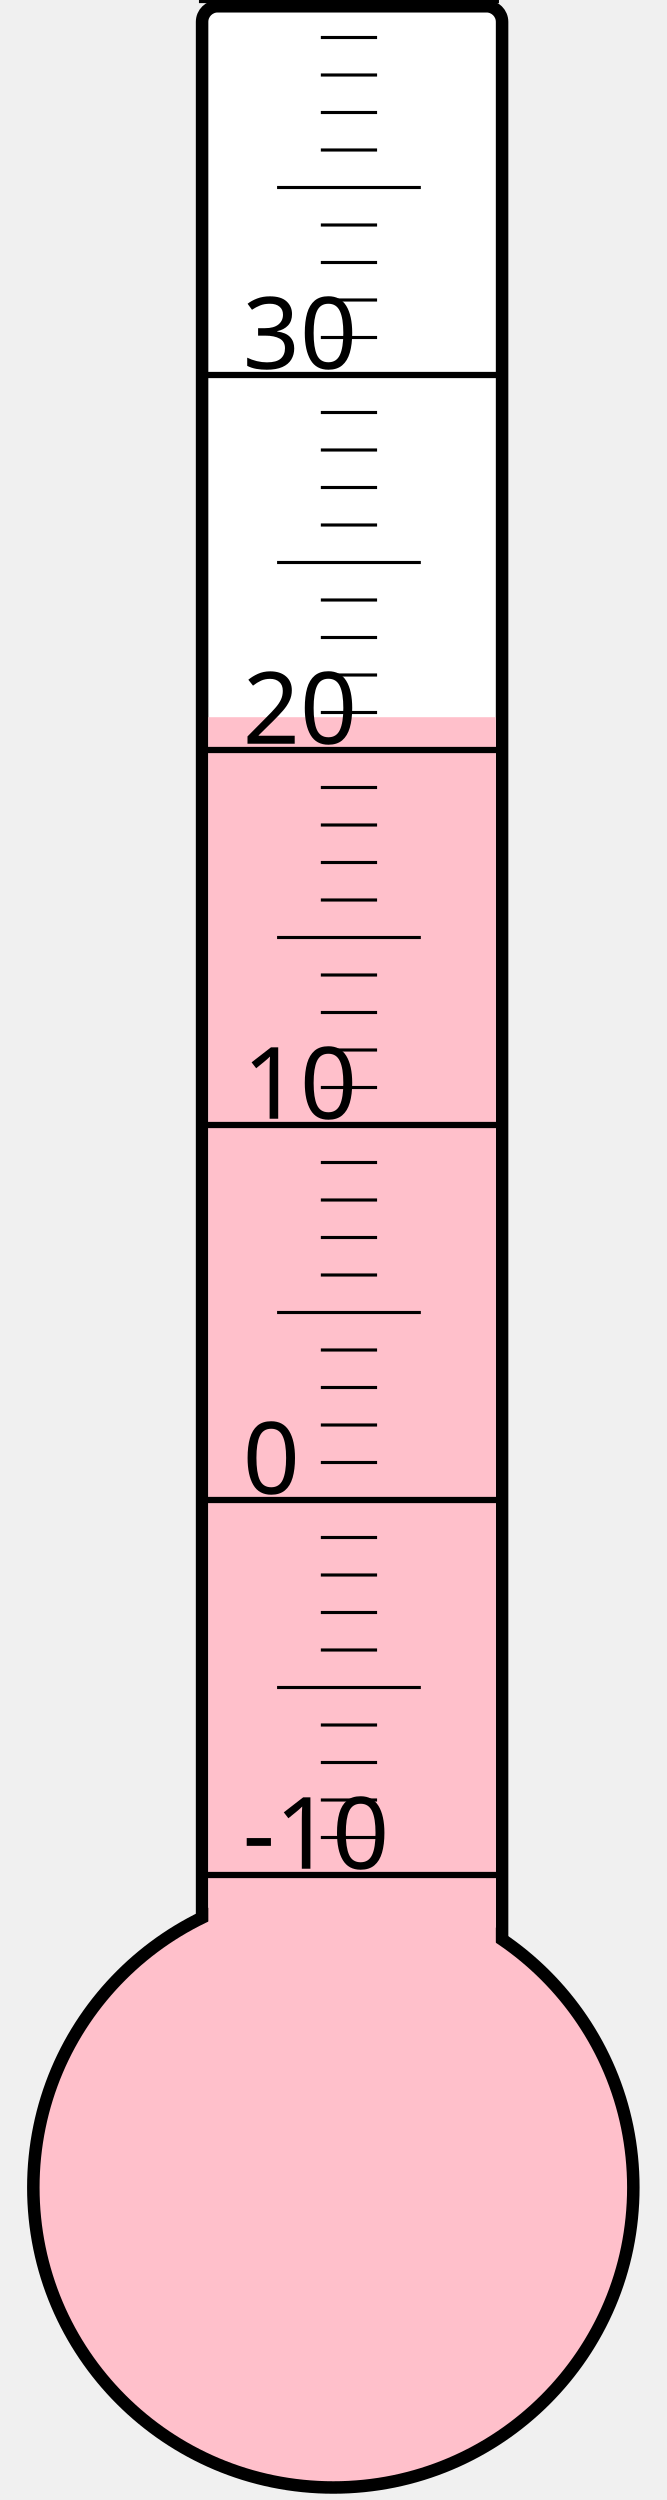
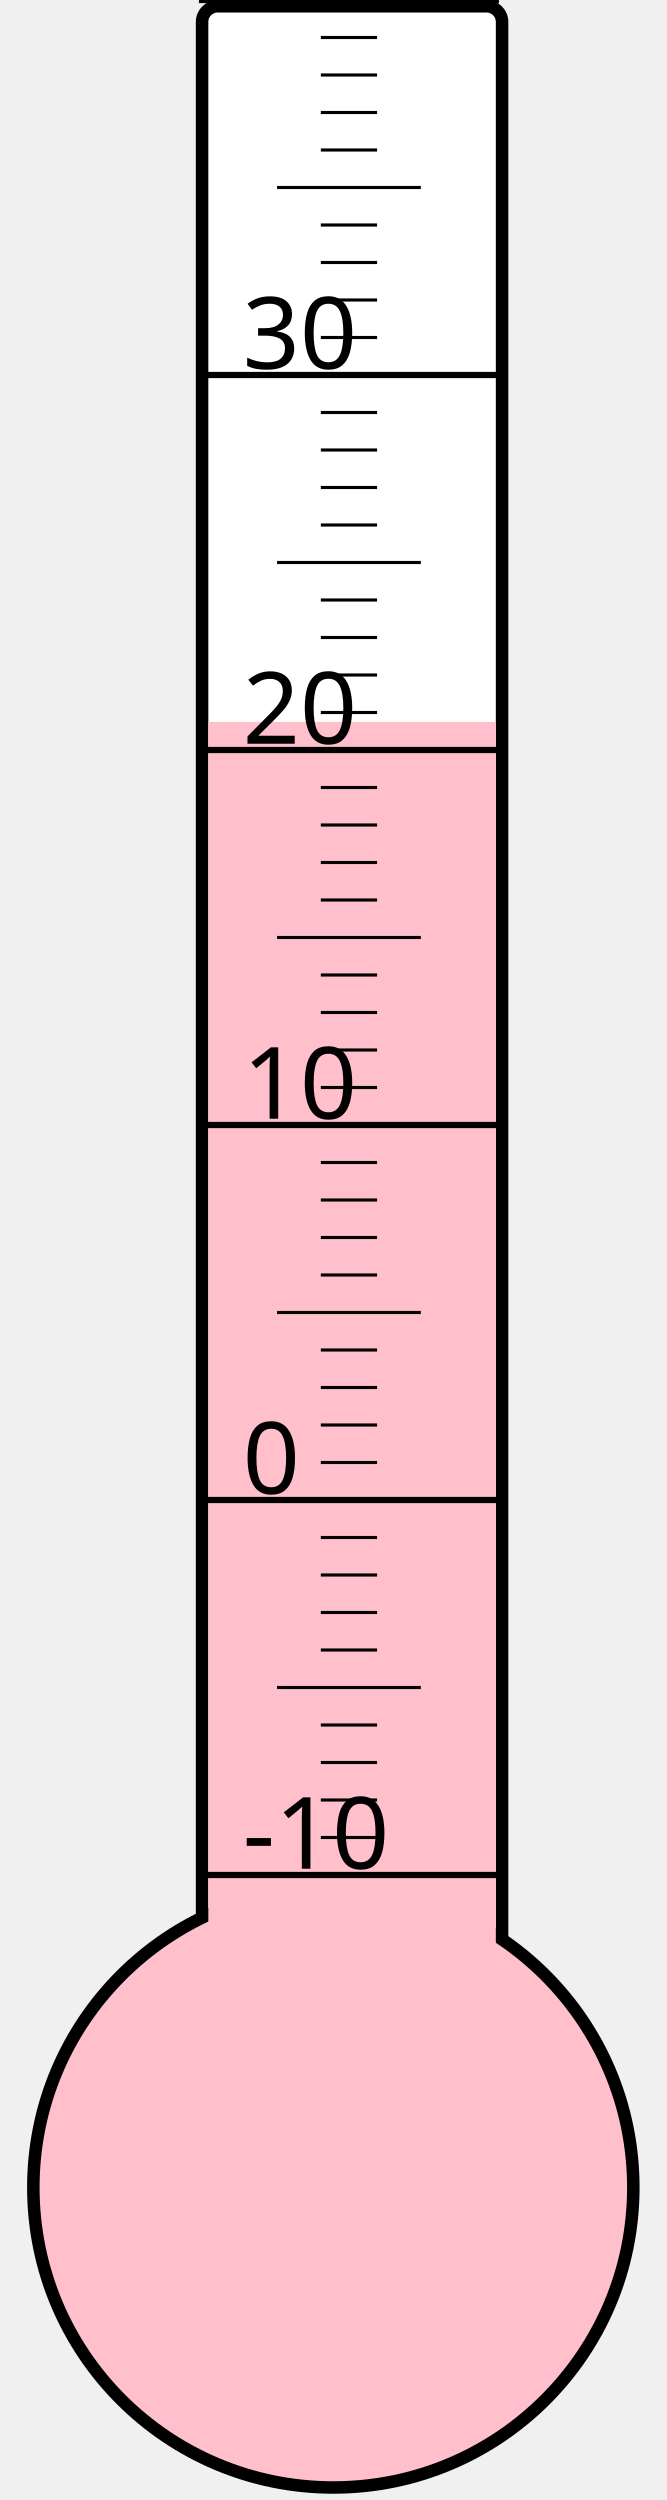
<svg xmlns="http://www.w3.org/2000/svg" width="40px" height="150px" viewBox="0 0 200 800">
  <rect width="200" height="800" x="0" y="0" style="fill: #ffffeb; fill-opacity: 0;" />
  <rect width="96" height="680" x="58" y="2" rx="5" ry="5" style="fill: white; fill-opacity: 1; stroke: black; stroke-width: 4;" />
  <circle cx="100" cy="700" r="96" style="fill: pink; stroke: black; stroke-width: 4;" />
-   <rect width="92" height="470.5" x="60" y="229.5" style="fill: pink; fill-opacity: 1; stroke-width: 0;" />
+   <rect width="92" height="469.0" x="60" y="231.0" style="fill: pink; fill-opacity: 1; stroke-width: 0;" />
  <text x="71" y="598" style="font-family: sans-serif; font-size: 24pt;">-10</text>
  <text x="71" y="478" style="font-family: sans-serif; font-size: 24pt;">0</text>
  <text x="71" y="358" style="font-family: sans-serif; font-size: 24pt;">10</text>
  <text x="71" y="238" style="font-family: sans-serif; font-size: 24pt;">20</text>
  <text x="71" y="118" style="font-family: sans-serif; font-size: 24pt;">30</text>
  <g style="stroke: black;">
    <line x1="57" y1="600" x2="153" y2="600" style="stroke-width: 2;" />
    <line x1="96" y1="588" x2="114" y2="588" style="stroke-width: 1;" />
    <line x1="96" y1="576" x2="114" y2="576" style="stroke-width: 1;" />
    <line x1="96" y1="564" x2="114" y2="564" style="stroke-width: 1;" />
    <line x1="96" y1="552" x2="114" y2="552" style="stroke-width: 1;" />
    <line x1="82" y1="540" x2="128" y2="540" style="stroke-width: 1;" />
    <line x1="96" y1="528" x2="114" y2="528" style="stroke-width: 1;" />
    <line x1="96" y1="516" x2="114" y2="516" style="stroke-width: 1;" />
    <line x1="96" y1="504" x2="114" y2="504" style="stroke-width: 1;" />
    <line x1="96" y1="492" x2="114" y2="492" style="stroke-width: 1;" />
    <line x1="57" y1="480" x2="153" y2="480" style="stroke-width: 2;" />
    <line x1="96" y1="468" x2="114" y2="468" style="stroke-width: 1;" />
    <line x1="96" y1="456" x2="114" y2="456" style="stroke-width: 1;" />
    <line x1="96" y1="444" x2="114" y2="444" style="stroke-width: 1;" />
    <line x1="96" y1="432" x2="114" y2="432" style="stroke-width: 1;" />
    <line x1="82" y1="420" x2="128" y2="420" style="stroke-width: 1;" />
    <line x1="96" y1="408" x2="114" y2="408" style="stroke-width: 1;" />
    <line x1="96" y1="396" x2="114" y2="396" style="stroke-width: 1;" />
    <line x1="96" y1="384" x2="114" y2="384" style="stroke-width: 1;" />
    <line x1="96" y1="372" x2="114" y2="372" style="stroke-width: 1;" />
    <line x1="57" y1="360" x2="153" y2="360" style="stroke-width: 2;" />
    <line x1="96" y1="348" x2="114" y2="348" style="stroke-width: 1;" />
    <line x1="96" y1="336" x2="114" y2="336" style="stroke-width: 1;" />
    <line x1="96" y1="324" x2="114" y2="324" style="stroke-width: 1;" />
    <line x1="96" y1="312" x2="114" y2="312" style="stroke-width: 1;" />
    <line x1="82" y1="300" x2="128" y2="300" style="stroke-width: 1;" />
    <line x1="96" y1="288" x2="114" y2="288" style="stroke-width: 1;" />
    <line x1="96" y1="276" x2="114" y2="276" style="stroke-width: 1;" />
    <line x1="96" y1="264" x2="114" y2="264" style="stroke-width: 1;" />
    <line x1="96" y1="252" x2="114" y2="252" style="stroke-width: 1;" />
    <line x1="57" y1="240" x2="153" y2="240" style="stroke-width: 2;" />
    <line x1="96" y1="228" x2="114" y2="228" style="stroke-width: 1;" />
    <line x1="96" y1="216" x2="114" y2="216" style="stroke-width: 1;" />
    <line x1="96" y1="204" x2="114" y2="204" style="stroke-width: 1;" />
    <line x1="96" y1="192" x2="114" y2="192" style="stroke-width: 1;" />
    <line x1="82" y1="180" x2="128" y2="180" style="stroke-width: 1;" />
    <line x1="96" y1="168" x2="114" y2="168" style="stroke-width: 1;" />
    <line x1="96" y1="156" x2="114" y2="156" style="stroke-width: 1;" />
    <line x1="96" y1="144" x2="114" y2="144" style="stroke-width: 1;" />
    <line x1="96" y1="132" x2="114" y2="132" style="stroke-width: 1;" />
    <line x1="57" y1="120" x2="153" y2="120" style="stroke-width: 2;" />
    <line x1="96" y1="108" x2="114" y2="108" style="stroke-width: 1;" />
    <line x1="96" y1="96" x2="114" y2="96" style="stroke-width: 1;" />
    <line x1="96" y1="84" x2="114" y2="84" style="stroke-width: 1;" />
    <line x1="96" y1="72" x2="114" y2="72" style="stroke-width: 1;" />
    <line x1="82" y1="60" x2="128" y2="60" style="stroke-width: 1;" />
    <line x1="96" y1="48" x2="114" y2="48" style="stroke-width: 1;" />
    <line x1="96" y1="36" x2="114" y2="36" style="stroke-width: 1;" />
    <line x1="96" y1="24" x2="114" y2="24" style="stroke-width: 1;" />
    <line x1="96" y1="12" x2="114" y2="12" style="stroke-width: 1;" />
    <line x1="57" y1="0" x2="153" y2="0" style="stroke-width: 2;" />
  </g>
</svg>
